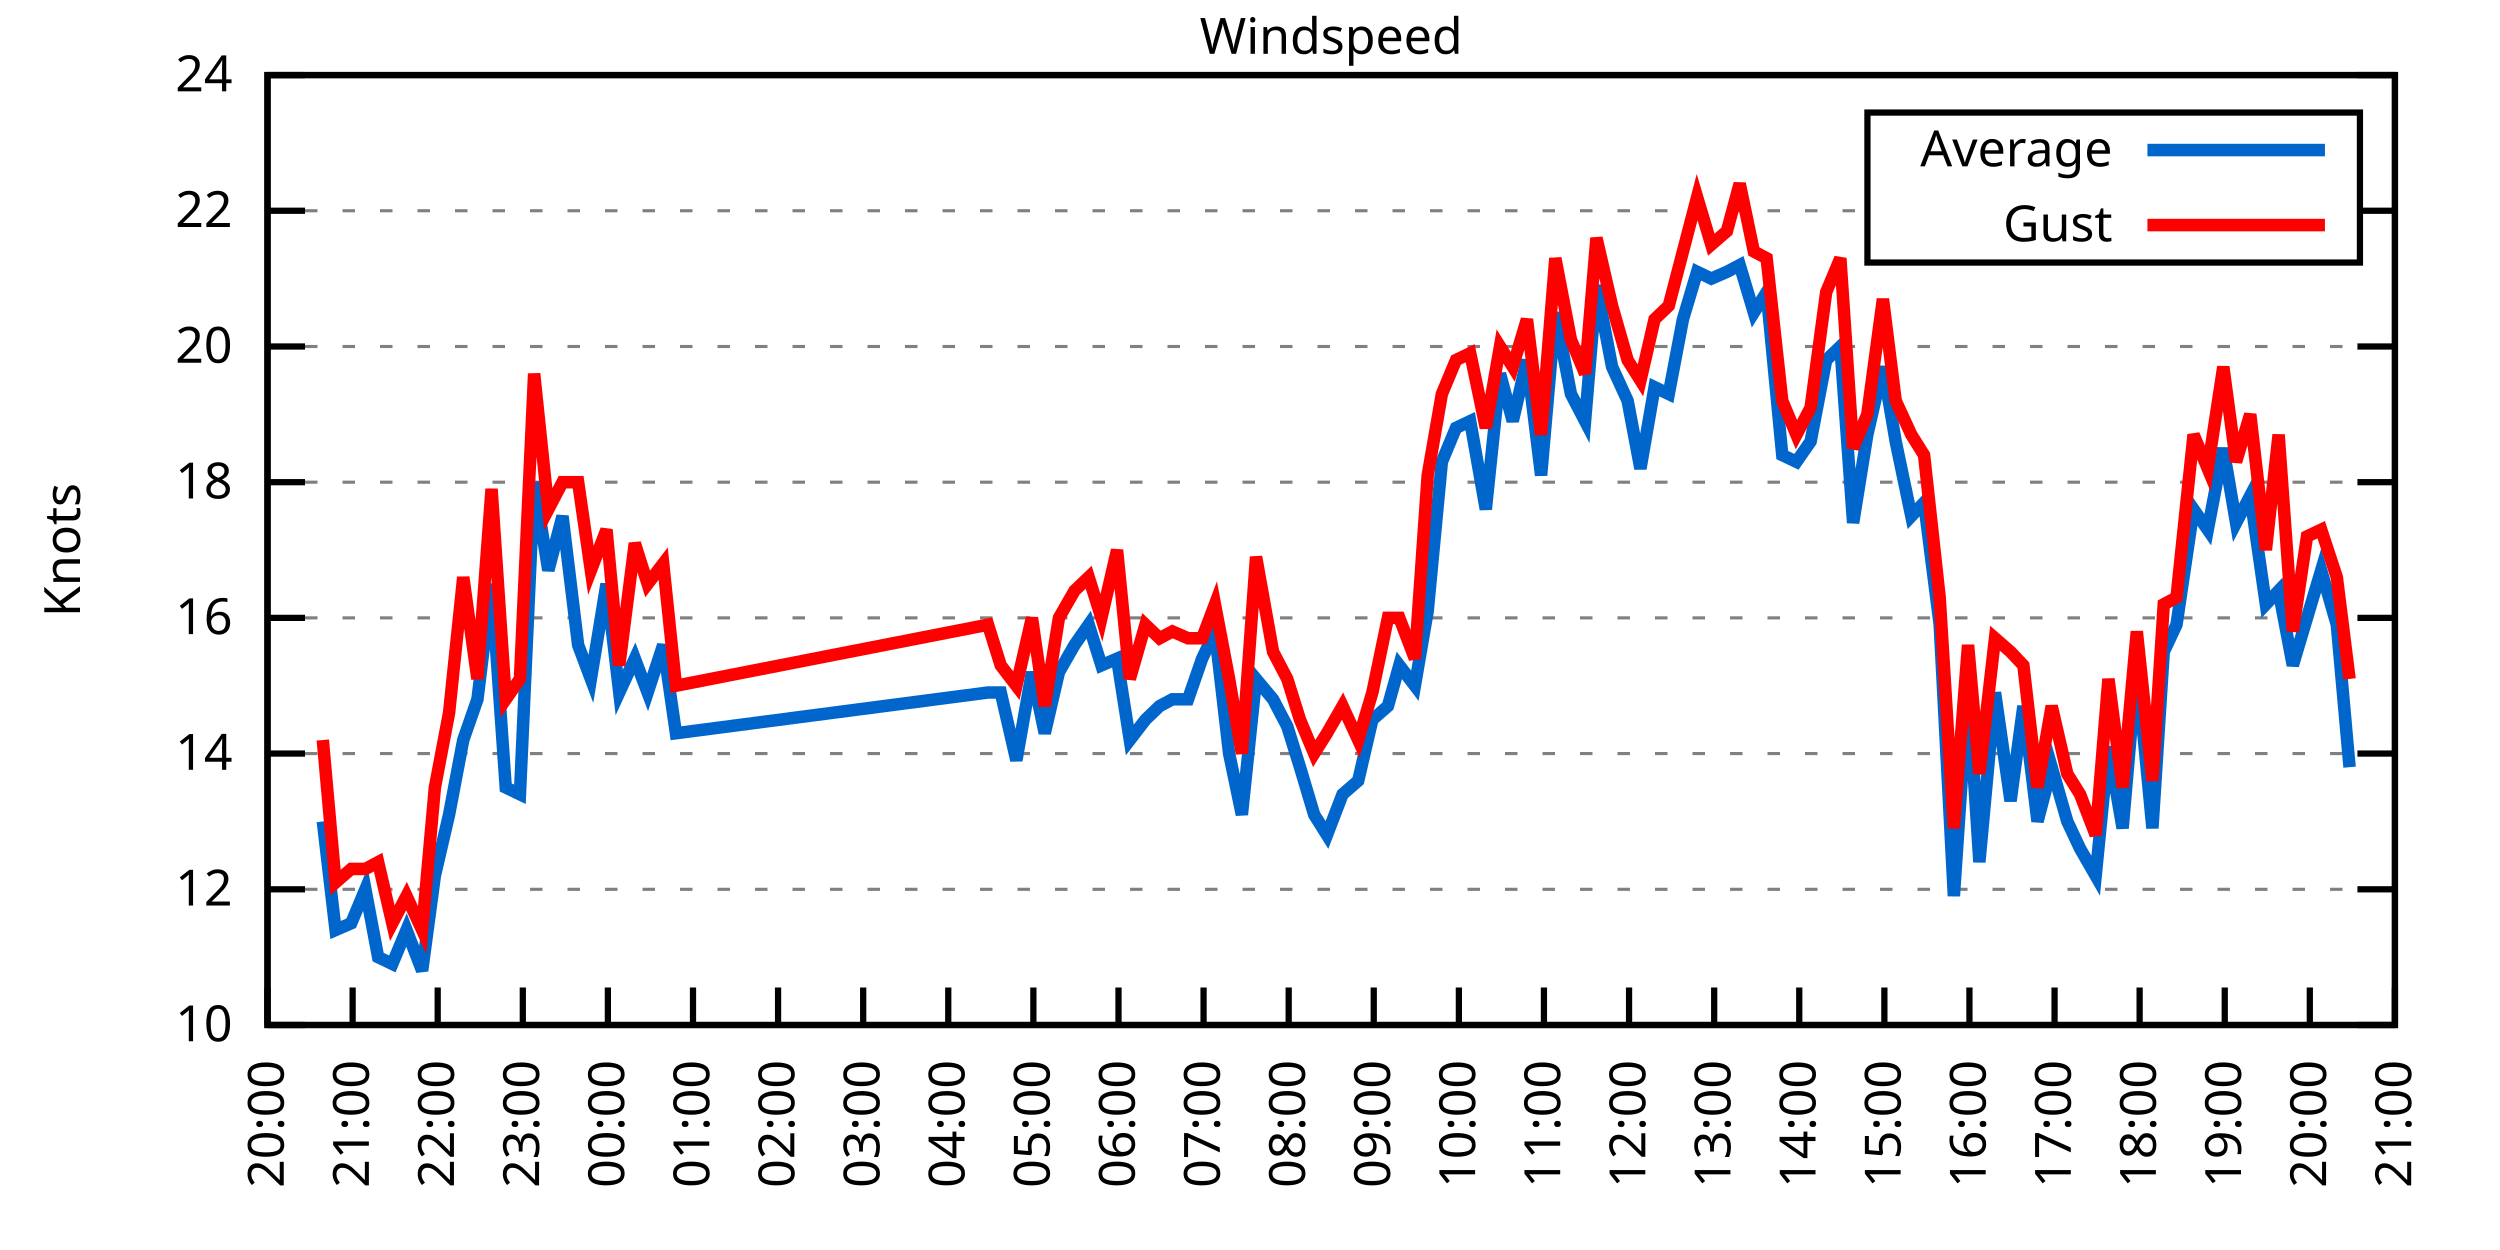
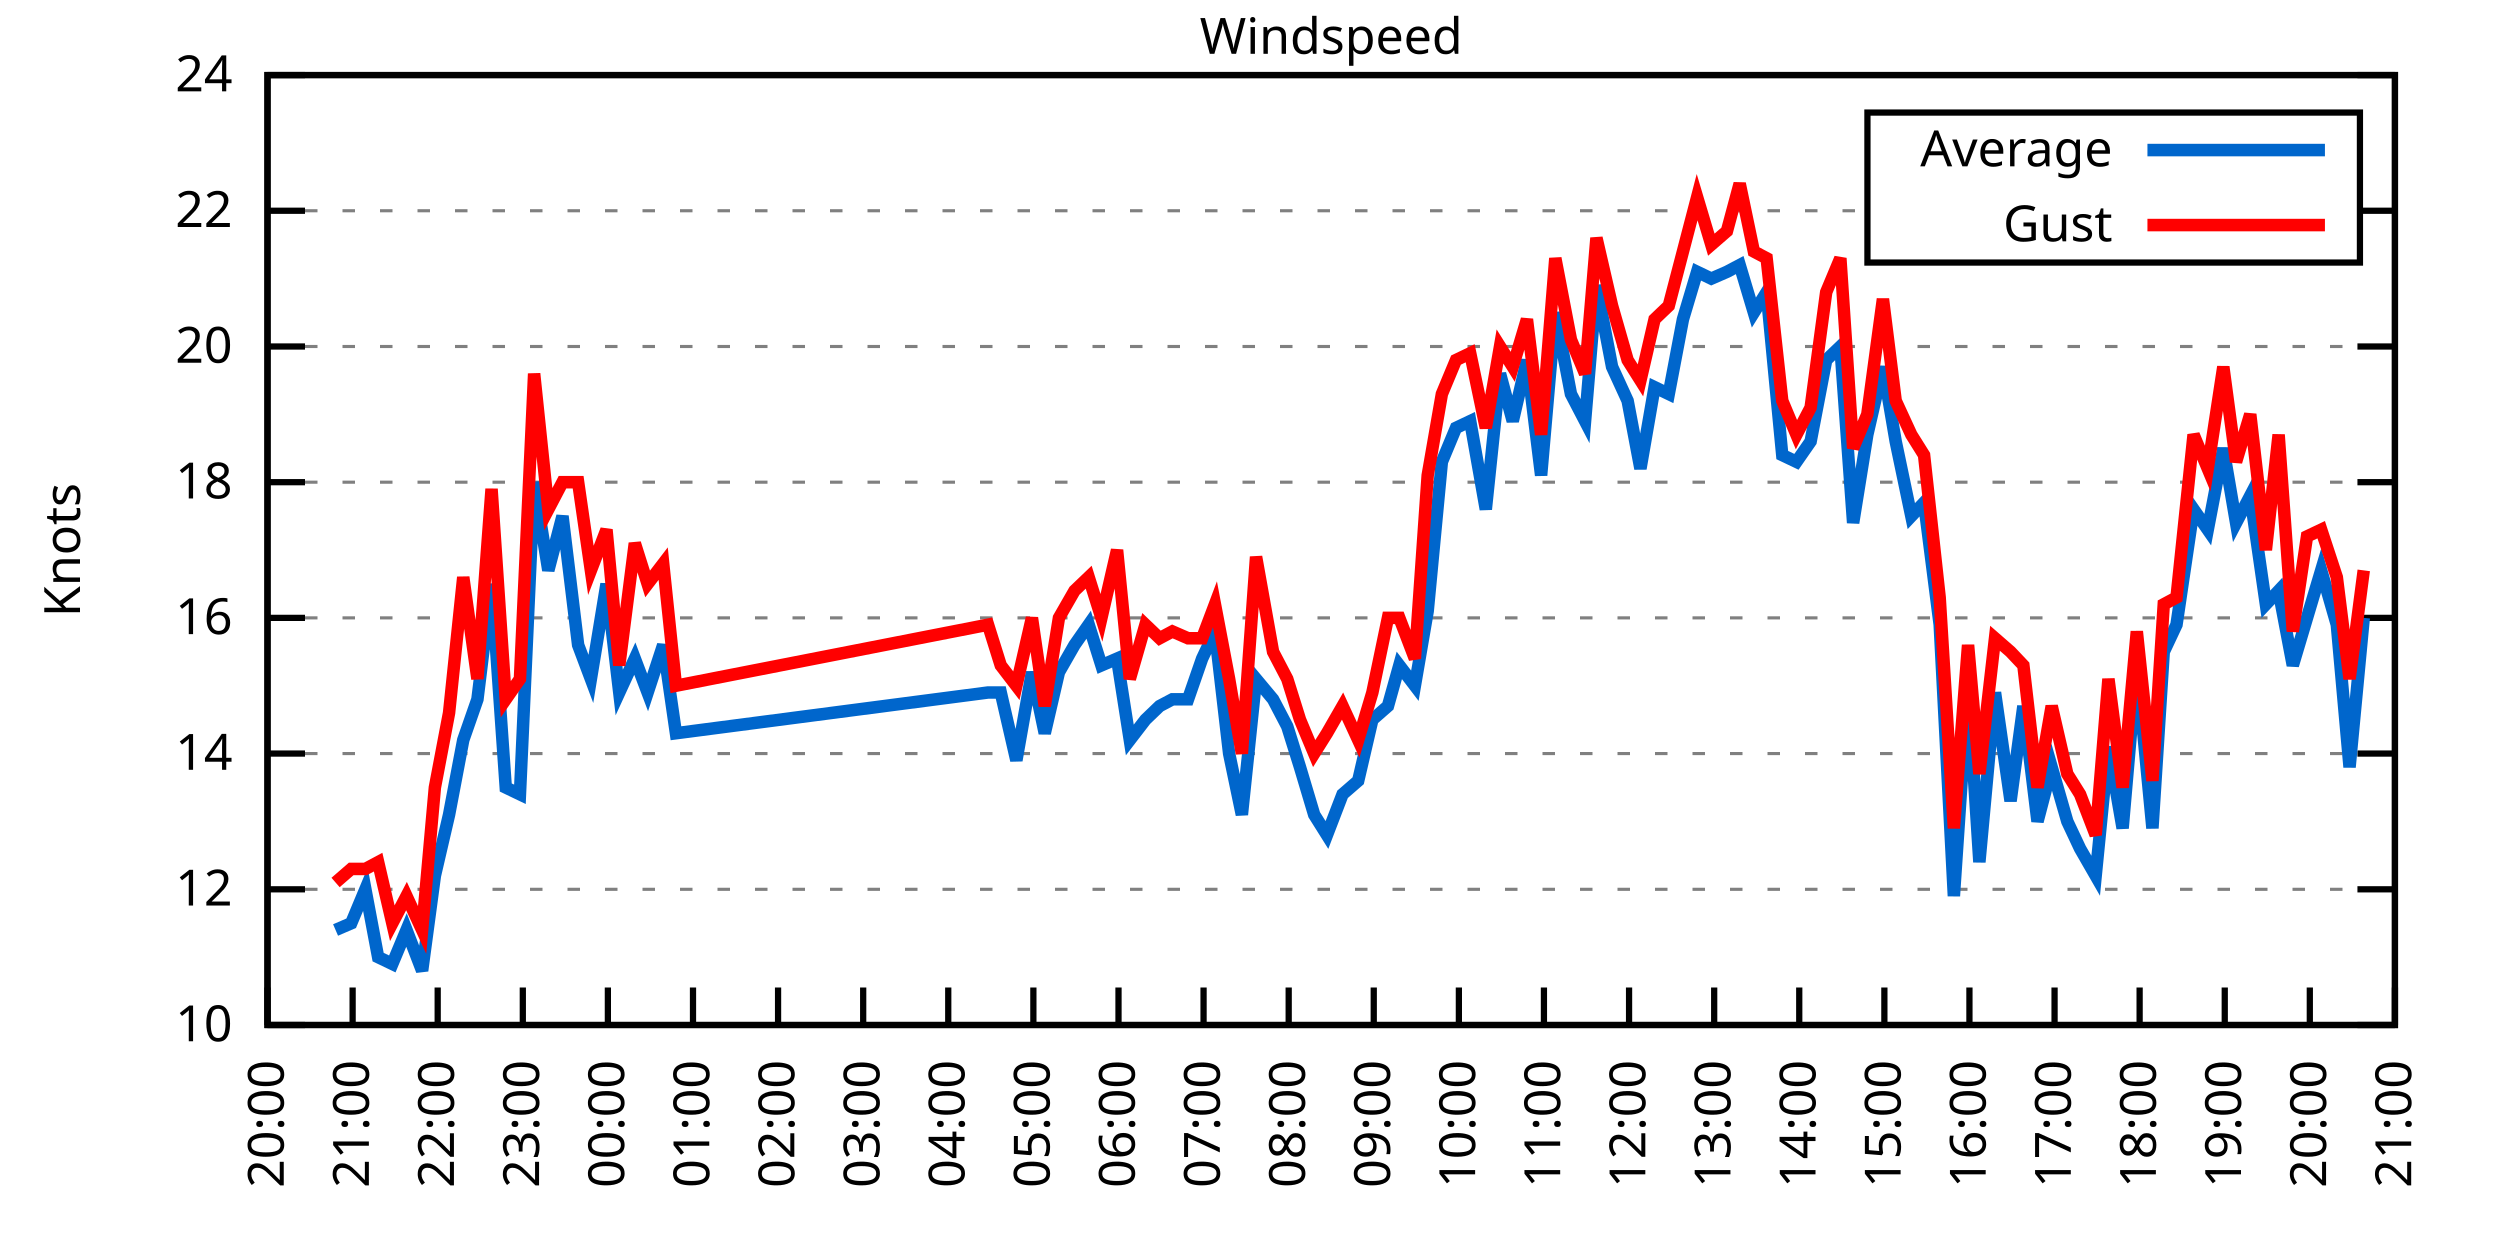
<svg xmlns="http://www.w3.org/2000/svg" xmlns:xlink="http://www.w3.org/1999/xlink" width="400" height="200" viewBox="0 0 400 200">
  <g id="gnuplot_canvas">
    <rect x="0" y="0" width="400" height="200" fill="none" />
    <defs>
      <circle id="gpDot" r="0.5" stroke-width="0.5" stroke="currentColor" />
      <path id="gpPt0" stroke-width="0.333" stroke="currentColor" d="M-1,0 h2 M0,-1 v2" />
      <path id="gpPt1" stroke-width="0.333" stroke="currentColor" d="M-1,-1 L1,1 M1,-1 L-1,1" />
      <path id="gpPt2" stroke-width="0.333" stroke="currentColor" d="M-1,0 L1,0 M0,-1 L0,1 M-1,-1 L1,1 M-1,1 L1,-1" />
      <rect id="gpPt3" stroke-width="0.333" stroke="currentColor" x="-1" y="-1" width="2" height="2" />
      <rect id="gpPt4" stroke-width="0.333" stroke="currentColor" fill="currentColor" x="-1" y="-1" width="2" height="2" />
      <circle id="gpPt5" stroke-width="0.333" stroke="currentColor" cx="0" cy="0" r="1" />
      <use xlink:href="#gpPt5" id="gpPt6" fill="currentColor" stroke="none" />
      <path id="gpPt7" stroke-width="0.333" stroke="currentColor" d="M0,-1.33 L-1.33,0.67 L1.33,0.67 z" />
      <use xlink:href="#gpPt7" id="gpPt8" fill="currentColor" stroke="none" />
      <use xlink:href="#gpPt7" id="gpPt9" stroke="currentColor" transform="rotate(180)" />
      <use xlink:href="#gpPt9" id="gpPt10" fill="currentColor" stroke="none" />
      <use xlink:href="#gpPt3" id="gpPt11" stroke="currentColor" transform="rotate(45)" />
      <use xlink:href="#gpPt11" id="gpPt12" fill="currentColor" stroke="none" />
      <path id="gpPt13" stroke-width="0.333" stroke="currentColor" d="M0,1.330 L1.265,0.411 L0.782,-1.067 L-0.782,-1.076 L-1.265,0.411 z" />
      <use xlink:href="#gpPt13" id="gpPt14" fill="currentColor" stroke="none" />
      <filter id="textbox" filterUnits="objectBoundingBox" x="0" y="0" height="1" width="1">
        <feFlood flood-color="white" flood-opacity="1" result="bgnd" />
        <feComposite in="SourceGraphic" in2="bgnd" operator="atop" />
      </filter>
      <filter id="greybox" filterUnits="objectBoundingBox" x="0" y="0" height="1" width="1">
        <feFlood flood-color="lightgrey" flood-opacity="1" result="grey" />
        <feComposite in="SourceGraphic" in2="grey" operator="atop" />
      </filter>
    </defs>
    <g fill="none" color="white" stroke="currentColor" stroke-width="1.00" stroke-linecap="butt" stroke-linejoin="miter">
</g>
    <g fill="none" color="black" stroke="currentColor" stroke-width="1.00" stroke-linecap="butt" stroke-linejoin="miter">
      <g stroke="none" shape-rendering="crispEdges">
        <polygon fill="rgb(255, 255, 255)" points="42.80,164.00 383.18,164.00 383.18,12.02 42.80,12.02 " />
      </g>
    </g>
    <g fill="none" color="black" stroke="currentColor" stroke-width="1.00" stroke-linecap="butt" stroke-linejoin="miter">
</g>
    <g fill="none" color="black" stroke="black" stroke-width="0.50" stroke-linecap="butt" stroke-linejoin="miter">
</g>
    <g fill="none" color="gray" stroke="currentColor" stroke-width="0.50" stroke-linecap="butt" stroke-linejoin="miter">
      <path stroke="gray" stroke-dasharray="2,4" class="gridline" d="M42.80,164.00 L383.19,164.00  " />
    </g>
    <g fill="none" color="gray" stroke="gray" stroke-width="1.00" stroke-linecap="butt" stroke-linejoin="miter">
</g>
    <g fill="none" color="black" stroke="currentColor" stroke-width="1.00" stroke-linecap="butt" stroke-linejoin="miter">
      <path stroke="black" d="M42.80,164.00 L48.80,164.00 M383.19,164.00 L377.19,164.00  " />
      <g transform="translate(37.20,166.60)" stroke="none" fill="black" font-family="Sans" font-size="8.00" text-anchor="end">
        <text>
          <tspan font-family="Sans"> 10</tspan>
        </text>
      </g>
    </g>
    <g fill="none" color="black" stroke="currentColor" stroke-width="1.00" stroke-linecap="butt" stroke-linejoin="miter">
</g>
    <g fill="none" color="black" stroke="black" stroke-width="0.50" stroke-linecap="butt" stroke-linejoin="miter">
</g>
    <g fill="none" color="gray" stroke="currentColor" stroke-width="0.50" stroke-linecap="butt" stroke-linejoin="miter">
      <path stroke="gray" stroke-dasharray="2,4" class="gridline" d="M42.80,142.29 L383.19,142.29  " />
    </g>
    <g fill="none" color="gray" stroke="gray" stroke-width="1.00" stroke-linecap="butt" stroke-linejoin="miter">
</g>
    <g fill="none" color="black" stroke="currentColor" stroke-width="1.00" stroke-linecap="butt" stroke-linejoin="miter">
      <path stroke="black" d="M42.80,142.29 L48.80,142.29 M383.19,142.29 L377.19,142.29  " />
      <g transform="translate(37.20,144.89)" stroke="none" fill="black" font-family="Sans" font-size="8.00" text-anchor="end">
        <text>
          <tspan font-family="Sans"> 12</tspan>
        </text>
      </g>
    </g>
    <g fill="none" color="black" stroke="currentColor" stroke-width="1.00" stroke-linecap="butt" stroke-linejoin="miter">
</g>
    <g fill="none" color="black" stroke="black" stroke-width="0.50" stroke-linecap="butt" stroke-linejoin="miter">
</g>
    <g fill="none" color="gray" stroke="currentColor" stroke-width="0.50" stroke-linecap="butt" stroke-linejoin="miter">
      <path stroke="gray" stroke-dasharray="2,4" class="gridline" d="M42.80,120.57 L383.19,120.57  " />
    </g>
    <g fill="none" color="gray" stroke="gray" stroke-width="1.00" stroke-linecap="butt" stroke-linejoin="miter">
</g>
    <g fill="none" color="black" stroke="currentColor" stroke-width="1.00" stroke-linecap="butt" stroke-linejoin="miter">
      <path stroke="black" d="M42.80,120.57 L48.80,120.57 M383.19,120.57 L377.19,120.57  " />
      <g transform="translate(37.20,123.17)" stroke="none" fill="black" font-family="Sans" font-size="8.00" text-anchor="end">
        <text>
          <tspan font-family="Sans"> 14</tspan>
        </text>
      </g>
    </g>
    <g fill="none" color="black" stroke="currentColor" stroke-width="1.00" stroke-linecap="butt" stroke-linejoin="miter">
</g>
    <g fill="none" color="black" stroke="black" stroke-width="0.50" stroke-linecap="butt" stroke-linejoin="miter">
</g>
    <g fill="none" color="gray" stroke="currentColor" stroke-width="0.50" stroke-linecap="butt" stroke-linejoin="miter">
      <path stroke="gray" stroke-dasharray="2,4" class="gridline" d="M42.80,98.86 L383.19,98.86  " />
    </g>
    <g fill="none" color="gray" stroke="gray" stroke-width="1.00" stroke-linecap="butt" stroke-linejoin="miter">
</g>
    <g fill="none" color="black" stroke="currentColor" stroke-width="1.00" stroke-linecap="butt" stroke-linejoin="miter">
      <path stroke="black" d="M42.80,98.86 L48.80,98.86 M383.19,98.86 L377.19,98.86  " />
      <g transform="translate(37.20,101.46)" stroke="none" fill="black" font-family="Sans" font-size="8.00" text-anchor="end">
        <text>
          <tspan font-family="Sans"> 16</tspan>
        </text>
      </g>
    </g>
    <g fill="none" color="black" stroke="currentColor" stroke-width="1.00" stroke-linecap="butt" stroke-linejoin="miter">
</g>
    <g fill="none" color="black" stroke="black" stroke-width="0.50" stroke-linecap="butt" stroke-linejoin="miter">
</g>
    <g fill="none" color="gray" stroke="currentColor" stroke-width="0.50" stroke-linecap="butt" stroke-linejoin="miter">
      <path stroke="gray" stroke-dasharray="2,4" class="gridline" d="M42.80,77.15 L383.19,77.15  " />
    </g>
    <g fill="none" color="gray" stroke="gray" stroke-width="1.00" stroke-linecap="butt" stroke-linejoin="miter">
</g>
    <g fill="none" color="black" stroke="currentColor" stroke-width="1.00" stroke-linecap="butt" stroke-linejoin="miter">
      <path stroke="black" d="M42.80,77.15 L48.80,77.15 M383.19,77.15 L377.19,77.15  " />
      <g transform="translate(37.20,79.75)" stroke="none" fill="black" font-family="Sans" font-size="8.00" text-anchor="end">
        <text>
          <tspan font-family="Sans"> 18</tspan>
        </text>
      </g>
    </g>
    <g fill="none" color="black" stroke="currentColor" stroke-width="1.00" stroke-linecap="butt" stroke-linejoin="miter">
</g>
    <g fill="none" color="black" stroke="black" stroke-width="0.50" stroke-linecap="butt" stroke-linejoin="miter">
</g>
    <g fill="none" color="gray" stroke="currentColor" stroke-width="0.50" stroke-linecap="butt" stroke-linejoin="miter">
      <path stroke="gray" stroke-dasharray="2,4" class="gridline" d="M42.80,55.44 L383.19,55.44  " />
    </g>
    <g fill="none" color="gray" stroke="gray" stroke-width="1.00" stroke-linecap="butt" stroke-linejoin="miter">
</g>
    <g fill="none" color="black" stroke="currentColor" stroke-width="1.00" stroke-linecap="butt" stroke-linejoin="miter">
      <path stroke="black" d="M42.80,55.44 L48.80,55.44 M383.19,55.44 L377.19,55.44  " />
      <g transform="translate(37.20,58.04)" stroke="none" fill="black" font-family="Sans" font-size="8.00" text-anchor="end">
        <text>
          <tspan font-family="Sans"> 20</tspan>
        </text>
      </g>
    </g>
    <g fill="none" color="black" stroke="currentColor" stroke-width="1.00" stroke-linecap="butt" stroke-linejoin="miter">
</g>
    <g fill="none" color="black" stroke="black" stroke-width="0.50" stroke-linecap="butt" stroke-linejoin="miter">
</g>
    <g fill="none" color="gray" stroke="currentColor" stroke-width="0.50" stroke-linecap="butt" stroke-linejoin="miter">
      <path stroke="gray" stroke-dasharray="2,4" class="gridline" d="M42.80,33.72 L298.79,33.72 M377.59,33.72 L383.19,33.72  " />
    </g>
    <g fill="none" color="gray" stroke="gray" stroke-width="1.00" stroke-linecap="butt" stroke-linejoin="miter">
</g>
    <g fill="none" color="black" stroke="currentColor" stroke-width="1.00" stroke-linecap="butt" stroke-linejoin="miter">
      <path stroke="black" d="M42.80,33.72 L48.80,33.72 M383.19,33.72 L377.19,33.72  " />
      <g transform="translate(37.20,36.32)" stroke="none" fill="black" font-family="Sans" font-size="8.00" text-anchor="end">
        <text>
          <tspan font-family="Sans"> 22</tspan>
        </text>
      </g>
    </g>
    <g fill="none" color="black" stroke="currentColor" stroke-width="1.00" stroke-linecap="butt" stroke-linejoin="miter">
</g>
    <g fill="none" color="black" stroke="black" stroke-width="0.50" stroke-linecap="butt" stroke-linejoin="miter">
</g>
    <g fill="none" color="gray" stroke="currentColor" stroke-width="0.50" stroke-linecap="butt" stroke-linejoin="miter">
      <path stroke="gray" stroke-dasharray="2,4" class="gridline" d="M42.80,12.01 L383.19,12.01  " />
    </g>
    <g fill="none" color="gray" stroke="gray" stroke-width="1.00" stroke-linecap="butt" stroke-linejoin="miter">
</g>
    <g fill="none" color="black" stroke="currentColor" stroke-width="1.00" stroke-linecap="butt" stroke-linejoin="miter">
      <path stroke="black" d="M42.80,12.01 L48.80,12.01 M383.19,12.01 L377.19,12.01  " />
      <g transform="translate(37.20,14.61)" stroke="none" fill="black" font-family="Sans" font-size="8.00" text-anchor="end">
        <text>
          <tspan font-family="Sans"> 24</tspan>
        </text>
      </g>
    </g>
    <g fill="none" color="black" stroke="currentColor" stroke-width="1.00" stroke-linecap="butt" stroke-linejoin="miter">
      <path stroke="black" d="M42.80,164.00 L42.80,158.00  " />
      <g transform="translate(45.40,169.60) rotate(270.00)" stroke="none" fill="black" font-family="Sans" font-size="8.00" text-anchor="end">
        <text>
          <tspan font-family="Sans">20:00</tspan>
        </text>
      </g>
    </g>
    <g fill="none" color="black" stroke="currentColor" stroke-width="1.00" stroke-linecap="butt" stroke-linejoin="miter">
      <path stroke="black" d="M56.42,164.00 L56.42,158.00  " />
      <g transform="translate(59.02,169.60) rotate(270.00)" stroke="none" fill="black" font-family="Sans" font-size="8.00" text-anchor="end">
        <text>
          <tspan font-family="Sans">21:00</tspan>
        </text>
      </g>
    </g>
    <g fill="none" color="black" stroke="currentColor" stroke-width="1.00" stroke-linecap="butt" stroke-linejoin="miter">
      <path stroke="black" d="M70.03,164.00 L70.03,158.00  " />
      <g transform="translate(72.63,169.60) rotate(270.00)" stroke="none" fill="black" font-family="Sans" font-size="8.00" text-anchor="end">
        <text>
          <tspan font-family="Sans">22:00</tspan>
        </text>
      </g>
    </g>
    <g fill="none" color="black" stroke="currentColor" stroke-width="1.00" stroke-linecap="butt" stroke-linejoin="miter">
      <path stroke="black" d="M83.65,164.00 L83.65,158.00  " />
      <g transform="translate(86.25,169.60) rotate(270.00)" stroke="none" fill="black" font-family="Sans" font-size="8.00" text-anchor="end">
        <text>
          <tspan font-family="Sans">23:00</tspan>
        </text>
      </g>
    </g>
    <g fill="none" color="black" stroke="currentColor" stroke-width="1.00" stroke-linecap="butt" stroke-linejoin="miter">
      <path stroke="black" d="M97.26,164.00 L97.26,158.00  " />
      <g transform="translate(99.86,169.60) rotate(270.00)" stroke="none" fill="black" font-family="Sans" font-size="8.00" text-anchor="end">
        <text>
          <tspan font-family="Sans">00:00</tspan>
        </text>
      </g>
    </g>
    <g fill="none" color="black" stroke="currentColor" stroke-width="1.00" stroke-linecap="butt" stroke-linejoin="miter">
      <path stroke="black" d="M110.88,164.00 L110.88,158.00  " />
      <g transform="translate(113.48,169.60) rotate(270.00)" stroke="none" fill="black" font-family="Sans" font-size="8.00" text-anchor="end">
        <text>
          <tspan font-family="Sans">01:00</tspan>
        </text>
      </g>
    </g>
    <g fill="none" color="black" stroke="currentColor" stroke-width="1.00" stroke-linecap="butt" stroke-linejoin="miter">
      <path stroke="black" d="M124.49,164.00 L124.49,158.00  " />
      <g transform="translate(127.09,169.60) rotate(270.00)" stroke="none" fill="black" font-family="Sans" font-size="8.00" text-anchor="end">
        <text>
          <tspan font-family="Sans">02:00</tspan>
        </text>
      </g>
    </g>
    <g fill="none" color="black" stroke="currentColor" stroke-width="1.00" stroke-linecap="butt" stroke-linejoin="miter">
      <path stroke="black" d="M138.11,164.00 L138.11,158.00  " />
      <g transform="translate(140.71,169.60) rotate(270.00)" stroke="none" fill="black" font-family="Sans" font-size="8.00" text-anchor="end">
        <text>
          <tspan font-family="Sans">03:00</tspan>
        </text>
      </g>
    </g>
    <g fill="none" color="black" stroke="currentColor" stroke-width="1.00" stroke-linecap="butt" stroke-linejoin="miter">
      <path stroke="black" d="M151.72,164.00 L151.72,158.00  " />
      <g transform="translate(154.32,169.60) rotate(270.00)" stroke="none" fill="black" font-family="Sans" font-size="8.00" text-anchor="end">
        <text>
          <tspan font-family="Sans">04:00</tspan>
        </text>
      </g>
    </g>
    <g fill="none" color="black" stroke="currentColor" stroke-width="1.00" stroke-linecap="butt" stroke-linejoin="miter">
      <path stroke="black" d="M165.34,164.00 L165.34,158.00  " />
      <g transform="translate(167.94,169.60) rotate(270.00)" stroke="none" fill="black" font-family="Sans" font-size="8.00" text-anchor="end">
        <text>
          <tspan font-family="Sans">05:00</tspan>
        </text>
      </g>
    </g>
    <g fill="none" color="black" stroke="currentColor" stroke-width="1.00" stroke-linecap="butt" stroke-linejoin="miter">
      <path stroke="black" d="M178.96,164.00 L178.96,158.00  " />
      <g transform="translate(181.56,169.60) rotate(270.00)" stroke="none" fill="black" font-family="Sans" font-size="8.00" text-anchor="end">
        <text>
          <tspan font-family="Sans">06:00</tspan>
        </text>
      </g>
    </g>
    <g fill="none" color="black" stroke="currentColor" stroke-width="1.00" stroke-linecap="butt" stroke-linejoin="miter">
      <path stroke="black" d="M192.57,164.00 L192.57,158.00  " />
      <g transform="translate(195.17,169.60) rotate(270.00)" stroke="none" fill="black" font-family="Sans" font-size="8.00" text-anchor="end">
        <text>
          <tspan font-family="Sans">07:00</tspan>
        </text>
      </g>
    </g>
    <g fill="none" color="black" stroke="currentColor" stroke-width="1.00" stroke-linecap="butt" stroke-linejoin="miter">
      <path stroke="black" d="M206.19,164.00 L206.19,158.00  " />
      <g transform="translate(208.79,169.60) rotate(270.00)" stroke="none" fill="black" font-family="Sans" font-size="8.00" text-anchor="end">
        <text>
          <tspan font-family="Sans">08:00</tspan>
        </text>
      </g>
    </g>
    <g fill="none" color="black" stroke="currentColor" stroke-width="1.00" stroke-linecap="butt" stroke-linejoin="miter">
      <path stroke="black" d="M219.80,164.00 L219.80,158.00  " />
      <g transform="translate(222.40,169.60) rotate(270.00)" stroke="none" fill="black" font-family="Sans" font-size="8.00" text-anchor="end">
        <text>
          <tspan font-family="Sans">09:00</tspan>
        </text>
      </g>
    </g>
    <g fill="none" color="black" stroke="currentColor" stroke-width="1.00" stroke-linecap="butt" stroke-linejoin="miter">
      <path stroke="black" d="M233.42,164.00 L233.42,158.00  " />
      <g transform="translate(236.02,169.60) rotate(270.00)" stroke="none" fill="black" font-family="Sans" font-size="8.00" text-anchor="end">
        <text>
          <tspan font-family="Sans">10:00</tspan>
        </text>
      </g>
    </g>
    <g fill="none" color="black" stroke="currentColor" stroke-width="1.00" stroke-linecap="butt" stroke-linejoin="miter">
      <path stroke="black" d="M247.03,164.00 L247.03,158.00  " />
      <g transform="translate(249.63,169.60) rotate(270.00)" stroke="none" fill="black" font-family="Sans" font-size="8.00" text-anchor="end">
        <text>
          <tspan font-family="Sans">11:00</tspan>
        </text>
      </g>
    </g>
    <g fill="none" color="black" stroke="currentColor" stroke-width="1.00" stroke-linecap="butt" stroke-linejoin="miter">
      <path stroke="black" d="M260.65,164.00 L260.65,158.00  " />
      <g transform="translate(263.25,169.60) rotate(270.00)" stroke="none" fill="black" font-family="Sans" font-size="8.00" text-anchor="end">
        <text>
          <tspan font-family="Sans">12:00</tspan>
        </text>
      </g>
    </g>
    <g fill="none" color="black" stroke="currentColor" stroke-width="1.00" stroke-linecap="butt" stroke-linejoin="miter">
      <path stroke="black" d="M274.27,164.00 L274.27,158.00  " />
      <g transform="translate(276.87,169.60) rotate(270.00)" stroke="none" fill="black" font-family="Sans" font-size="8.00" text-anchor="end">
        <text>
          <tspan font-family="Sans">13:00</tspan>
        </text>
      </g>
    </g>
    <g fill="none" color="black" stroke="currentColor" stroke-width="1.00" stroke-linecap="butt" stroke-linejoin="miter">
      <path stroke="black" d="M287.88,164.00 L287.88,158.00  " />
      <g transform="translate(290.48,169.60) rotate(270.00)" stroke="none" fill="black" font-family="Sans" font-size="8.00" text-anchor="end">
        <text>
          <tspan font-family="Sans">14:00</tspan>
        </text>
      </g>
    </g>
    <g fill="none" color="black" stroke="currentColor" stroke-width="1.00" stroke-linecap="butt" stroke-linejoin="miter">
      <path stroke="black" d="M301.50,164.00 L301.50,158.00  " />
      <g transform="translate(304.10,169.60) rotate(270.00)" stroke="none" fill="black" font-family="Sans" font-size="8.00" text-anchor="end">
        <text>
          <tspan font-family="Sans">15:00</tspan>
        </text>
      </g>
    </g>
    <g fill="none" color="black" stroke="currentColor" stroke-width="1.00" stroke-linecap="butt" stroke-linejoin="miter">
      <path stroke="black" d="M315.11,164.00 L315.11,158.00  " />
      <g transform="translate(317.71,169.60) rotate(270.00)" stroke="none" fill="black" font-family="Sans" font-size="8.00" text-anchor="end">
        <text>
          <tspan font-family="Sans">16:00</tspan>
        </text>
      </g>
    </g>
    <g fill="none" color="black" stroke="currentColor" stroke-width="1.00" stroke-linecap="butt" stroke-linejoin="miter">
      <path stroke="black" d="M328.73,164.00 L328.73,158.00  " />
      <g transform="translate(331.33,169.60) rotate(270.00)" stroke="none" fill="black" font-family="Sans" font-size="8.00" text-anchor="end">
        <text>
          <tspan font-family="Sans">17:00</tspan>
        </text>
      </g>
    </g>
    <g fill="none" color="black" stroke="currentColor" stroke-width="1.00" stroke-linecap="butt" stroke-linejoin="miter">
      <path stroke="black" d="M342.34,164.00 L342.34,158.00  " />
      <g transform="translate(344.94,169.60) rotate(270.00)" stroke="none" fill="black" font-family="Sans" font-size="8.00" text-anchor="end">
        <text>
          <tspan font-family="Sans">18:00</tspan>
        </text>
      </g>
    </g>
    <g fill="none" color="black" stroke="currentColor" stroke-width="1.00" stroke-linecap="butt" stroke-linejoin="miter">
      <path stroke="black" d="M355.96,164.00 L355.96,158.00  " />
      <g transform="translate(358.56,169.60) rotate(270.00)" stroke="none" fill="black" font-family="Sans" font-size="8.00" text-anchor="end">
        <text>
          <tspan font-family="Sans">19:00</tspan>
        </text>
      </g>
    </g>
    <g fill="none" color="black" stroke="currentColor" stroke-width="1.00" stroke-linecap="butt" stroke-linejoin="miter">
      <path stroke="black" d="M369.57,164.00 L369.57,158.00  " />
      <g transform="translate(372.17,169.60) rotate(270.00)" stroke="none" fill="black" font-family="Sans" font-size="8.00" text-anchor="end">
        <text>
          <tspan font-family="Sans">20:00</tspan>
        </text>
      </g>
    </g>
    <g fill="none" color="black" stroke="currentColor" stroke-width="1.00" stroke-linecap="butt" stroke-linejoin="miter">
      <path stroke="black" d="M383.19,164.00 L383.19,158.00  " />
      <g transform="translate(385.79,169.60) rotate(270.00)" stroke="none" fill="black" font-family="Sans" font-size="8.00" text-anchor="end">
        <text>
          <tspan font-family="Sans">21:00</tspan>
        </text>
      </g>
    </g>
    <g fill="none" color="black" stroke="currentColor" stroke-width="1.00" stroke-linecap="butt" stroke-linejoin="miter">
</g>
    <g fill="none" color="black" stroke="currentColor" stroke-width="1.00" stroke-linecap="butt" stroke-linejoin="miter">
      <path stroke="black" d="M42.80,12.01 L42.80,164.00 L383.19,164.00 L383.19,12.01 L42.80,12.01 Z  " />
    </g>
    <g fill="none" color="black" stroke="currentColor" stroke-width="1.00" stroke-linecap="butt" stroke-linejoin="miter">
</g>
    <g fill="none" color="black" stroke="currentColor" stroke-width="1.00" stroke-linecap="butt" stroke-linejoin="miter">
      <path stroke="black" d="M298.79,42.01 L298.79,18.01 L377.59,18.01 L377.59,42.01 L298.79,42.01 Z  " />
    </g>
    <g id="Windspeed_plot_1">
      <g fill="none" color="white" stroke="black" stroke-width="2.00" stroke-linecap="butt" stroke-linejoin="miter">
</g>
      <g fill="none" color="black" stroke="currentColor" stroke-width="2.00" stroke-linecap="butt" stroke-linejoin="miter">
        <g transform="translate(337.99,26.61)" stroke="none" fill="black" font-family="Sans" font-size="8.00" text-anchor="end">
          <text>
            <tspan font-family="Sans">Average</tspan>
          </text>
        </g>
      </g>
      <g fill="none" color="black" stroke="currentColor" stroke-width="2.00" stroke-linecap="butt" stroke-linejoin="miter">
-         <path stroke="rgb(  0, 102, 204)" d="M343.59,24.01 L371.99,24.01 M51.65,131.43 L53.69,148.80 L56.19,147.72 L58.46,142.29 L60.50,153.14 L62.77,154.23   L65.04,148.80 L67.54,155.31 L69.58,140.12 L71.85,130.35 L74.12,118.40 L76.39,111.89 L78.65,93.43 L80.92,126.00   L83.19,127.09 L85.46,77.15 L87.73,91.26 L90.00,82.58 L92.50,103.20 L94.54,108.63 L97.04,93.43 L99.08,110.80   L101.57,105.38 L103.62,110.80 L106.11,103.20 L108.15,117.32 L158.08,110.80 L160.12,110.80 L162.62,121.66 L165.11,107.55   L167.16,117.32 L169.43,107.55 L171.92,103.20 L174.19,99.95 L176.23,106.46 L178.73,105.38 L180.77,118.40 L183.27,115.15   L185.54,112.97 L187.58,111.89 L190.08,111.89 L192.34,105.38 L194.39,101.03 L196.66,120.57 L198.70,130.35 L200.97,108.63   L203.69,111.89 L205.96,116.23 L208.00,122.75 L210.27,130.35 L212.31,133.60 L214.81,127.09 L217.31,124.92 L219.58,115.15   L222.07,112.97 L223.89,106.46 L226.38,109.72 L228.43,97.78 L230.70,73.89 L232.96,68.46 L235.23,67.38 L237.73,81.49   L240.00,59.78 L242.04,67.38 L244.31,57.61 L246.58,76.06 L248.85,50.01 L251.35,63.04 L253.61,67.38 L255.43,45.66   L257.93,58.69 L260.42,64.12 L262.47,74.98 L264.73,61.95 L267.00,63.04 L269.27,51.09 L271.54,43.49 L273.81,44.58   L276.31,43.49 L278.35,42.41 L280.62,50.01 L282.66,46.75 L285.16,72.81 L287.43,73.89 L289.70,70.63 L292.19,57.61   L294.46,55.44 L296.50,83.66 L298.77,69.55 L301.27,58.69 L303.31,70.63 L305.81,82.58 L307.85,80.41 L310.35,99.95   L312.62,143.37 L314.89,109.72 L316.70,137.94 L319.20,110.80 L321.69,128.17 L323.74,112.97 L326.00,131.43 L328.27,122.75   L330.77,131.43 L332.81,135.77 L335.31,140.12 L337.35,119.49 L339.62,132.52 L341.89,106.46 L344.39,132.52 L346.20,104.29   L348.24,99.95 L350.97,81.49 L353.24,84.75 L355.73,71.72 L357.77,83.66 L360.04,79.32 L362.54,96.69 L364.58,94.52   L366.85,106.46 L369.12,98.86 L371.39,91.26 L373.89,99.95 L375.93,122.75  " />
+         <path stroke="rgb(  0, 102, 204)" d="M343.59,24.01 L371.99,24.01 M53.69,148.80 L56.19,147.72 L58.46,142.29 L60.50,153.14 L62.77,154.23 L65.04,148.80   L67.54,155.31 L69.58,140.12 L71.85,130.35 L74.12,118.40 L76.39,111.89 L78.65,93.43 L80.92,126.00 L83.19,127.09   L85.46,77.15 L87.73,91.26 L90.00,82.58 L92.50,103.20 L94.54,108.63 L97.04,93.43 L99.08,110.80 L101.57,105.38   L103.62,110.80 L106.11,103.20 L108.15,117.32 L158.08,110.80 L160.12,110.80 L162.62,121.66 L165.11,107.55 L167.16,117.32   L169.43,107.55 L171.92,103.20 L174.19,99.95 L176.23,106.46 L178.73,105.38 L180.77,118.40 L183.27,115.15 L185.54,112.97   L187.58,111.89 L190.08,111.89 L192.34,105.38 L194.39,101.03 L196.66,120.57 L198.70,130.35 L200.97,108.63 L203.69,111.89   L205.96,116.23 L208.00,122.75 L210.27,130.35 L212.31,133.60 L214.81,127.09 L217.31,124.92 L219.58,115.15 L222.07,112.97   L223.89,106.46 L226.38,109.72 L228.43,97.78 L230.70,73.89 L232.96,68.46 L235.23,67.38 L237.73,81.49 L240.00,59.78   L242.04,67.38 L244.31,57.61 L246.58,76.06 L248.85,50.01 L251.35,63.04 L253.61,67.38 L255.43,45.66 L257.93,58.69   L260.42,64.12 L262.47,74.98 L264.73,61.95 L267.00,63.04 L269.27,51.09 L271.54,43.49 L273.81,44.58 L276.31,43.49   L278.35,42.41 L280.62,50.01 L282.66,46.75 L285.16,72.81 L287.43,73.89 L289.70,70.63 L292.19,57.61 L294.46,55.44   L296.50,83.66 L298.77,69.55 L301.27,58.69 L303.31,70.63 L305.81,82.58 L307.85,80.41 L310.35,99.95 L312.62,143.37   L314.89,109.72 L316.70,137.94 L319.20,110.80 L321.69,128.17 L323.74,112.97 L326.00,131.43 L328.27,122.75 L330.77,131.43   L332.81,135.77 L335.31,140.12 L337.35,119.49 L339.62,132.52 L341.89,106.46 L344.39,132.52 L346.20,104.29 L348.24,99.95   L350.97,81.49 L353.24,84.75 L355.73,71.72 L357.77,83.66 L360.04,79.32 L362.54,96.69 L364.58,94.52 L366.85,106.46   L369.12,98.86 L371.39,91.26 L373.89,99.95 L375.93,122.75 L378.20,98.86  " />
      </g>
    </g>
    <g id="Windspeed_plot_2">
      <g fill="none" color="black" stroke="currentColor" stroke-width="2.00" stroke-linecap="butt" stroke-linejoin="miter">
        <g transform="translate(337.99,38.61)" stroke="none" fill="black" font-family="Sans" font-size="8.00" text-anchor="end">
          <text>
            <tspan font-family="Sans">Gust</tspan>
          </text>
        </g>
      </g>
      <g fill="none" color="black" stroke="currentColor" stroke-width="2.00" stroke-linecap="butt" stroke-linejoin="miter">
-         <path stroke="rgb(255,   0,   0)" d="M343.59,36.01 L371.99,36.01 M51.65,118.40 L53.69,141.20 L56.19,139.03 L58.46,139.03 L60.50,137.94 L62.77,147.72   L65.04,143.37 L67.54,148.80 L69.58,126.00 L71.85,114.06 L74.12,92.35 L76.39,108.63 L78.65,78.23 L80.92,111.89   L83.19,108.63 L85.46,59.78 L87.73,81.49 L90.00,77.15 L92.50,77.15 L94.54,91.26 L97.04,84.75 L99.08,106.46   L101.57,86.92 L103.62,93.43 L106.11,90.18 L108.15,109.72 L158.08,99.95 L160.12,106.46 L162.62,109.72 L165.11,98.86   L167.16,112.97 L169.43,98.86 L171.92,94.52 L174.19,92.35 L176.23,98.86 L178.73,88.00 L180.77,108.63 L183.27,99.95   L185.54,102.12 L187.58,101.03 L190.08,102.12 L192.34,102.12 L194.39,96.69 L196.66,108.63 L198.70,120.57 L200.97,89.09   L203.69,104.29 L205.96,108.63 L208.00,115.15 L210.27,120.57 L212.31,117.32 L214.81,112.97 L217.31,118.40 L219.58,110.80   L222.07,98.86 L223.89,98.86 L226.38,105.38 L228.43,76.06 L230.70,63.04 L232.96,57.61 L235.23,56.52 L237.73,68.46   L240.00,55.44 L242.04,58.69 L244.31,51.09 L246.58,69.55 L248.85,41.32 L251.35,54.35 L253.61,59.78 L255.43,38.07   L257.93,48.92 L260.42,57.61 L262.47,60.86 L264.73,51.09 L267.00,48.92 L269.27,40.24 L271.54,31.55 L273.81,39.15   L276.31,36.98 L278.35,29.38 L280.62,40.24 L282.66,41.32 L285.16,64.12 L287.43,69.55 L289.70,65.21 L292.19,46.75   L294.46,41.32 L296.50,71.72 L298.77,66.29 L301.27,47.84 L303.31,64.12 L305.81,69.55 L307.85,72.81 L310.35,95.60   L312.62,132.52 L314.89,103.20 L316.70,123.83 L319.20,102.12 L321.69,104.29 L323.74,106.46 L326.00,126.00 L328.27,112.97   L330.77,123.83 L332.81,127.09 L335.31,133.60 L337.35,108.63 L339.62,126.00 L341.89,101.03 L344.39,124.92 L346.20,96.69   L348.24,95.60 L350.97,69.55 L353.24,74.98 L355.73,58.69 L357.77,73.89 L360.04,66.29 L362.54,88.00 L364.58,69.55   L366.85,101.03 L369.12,85.83 L371.39,84.75 L373.89,92.35 L375.93,108.63  " />
+         <path stroke="rgb(255,   0,   0)" d="M343.59,36.01 L371.99,36.01 M53.69,141.20 L56.19,139.03 L58.46,139.03 L60.50,137.94 L62.77,147.72 L65.04,143.37   L67.54,148.80 L69.58,126.00 L71.85,114.06 L74.12,92.35 L76.39,108.63 L78.65,78.23 L80.92,111.89 L83.19,108.63   L85.46,59.78 L87.73,81.49 L90.00,77.15 L92.50,77.15 L94.54,91.26 L97.04,84.75 L99.08,106.46 L101.57,86.92   L103.62,93.43 L106.11,90.18 L108.15,109.72 L158.08,99.95 L160.12,106.46 L162.62,109.72 L165.11,98.86 L167.16,112.97   L169.43,98.86 L171.92,94.52 L174.19,92.35 L176.23,98.86 L178.73,88.00 L180.77,108.63 L183.27,99.95 L185.54,102.12   L187.58,101.03 L190.08,102.12 L192.34,102.12 L194.39,96.69 L196.66,108.63 L198.70,120.57 L200.97,89.09 L203.69,104.29   L205.96,108.63 L208.00,115.15 L210.27,120.57 L212.31,117.32 L214.81,112.97 L217.31,118.40 L219.58,110.80 L222.07,98.86   L223.89,98.86 L226.38,105.38 L228.43,76.06 L230.70,63.04 L232.96,57.61 L235.23,56.52 L237.73,68.46 L240.00,55.44   L242.04,58.69 L244.31,51.09 L246.58,69.55 L248.85,41.32 L251.35,54.35 L253.61,59.78 L255.43,38.07 L257.93,48.92   L260.42,57.61 L262.47,60.86 L264.73,51.09 L267.00,48.92 L269.27,40.24 L271.54,31.55 L273.81,39.15 L276.31,36.98   L278.35,29.38 L280.62,40.24 L282.66,41.32 L285.16,64.12 L287.43,69.55 L289.70,65.21 L292.19,46.75 L294.46,41.32   L296.50,71.72 L298.77,66.29 L301.27,47.84 L303.31,64.12 L305.81,69.55 L307.85,72.81 L310.35,95.60 L312.62,132.52   L314.89,103.20 L316.70,123.83 L319.20,102.12 L321.69,104.29 L323.74,106.46 L326.00,126.00 L328.27,112.97 L330.77,123.83   L332.81,127.09 L335.31,133.60 L337.35,108.63 L339.62,126.00 L341.89,101.03 L344.39,124.92 L346.20,96.69 L348.24,95.60   L350.97,69.55 L353.24,74.98 L355.73,58.69 L357.77,73.89 L360.04,66.29 L362.54,88.00 L364.58,69.55 L366.85,101.03   L369.12,85.83 L371.39,84.75 L373.89,92.35 L375.93,108.63 L378.20,91.26  " />
      </g>
    </g>
    <g fill="none" color="black" stroke="currentColor" stroke-width="2.00" stroke-linecap="butt" stroke-linejoin="miter">
</g>
    <g fill="none" color="black" stroke="black" stroke-width="1.00" stroke-linecap="butt" stroke-linejoin="miter">
</g>
    <g fill="none" color="black" stroke="currentColor" stroke-width="1.00" stroke-linecap="butt" stroke-linejoin="miter">
      <path stroke="black" d="M42.80,12.01 L42.80,164.00 L383.19,164.00 L383.19,12.01 L42.80,12.01 Z  " />
      <g transform="translate(12.80,88.01) rotate(270.00)" stroke="none" fill="black" font-family="Sans" font-size="8.00" text-anchor="middle">
        <text>
          <tspan font-family="Sans">Knots</tspan>
        </text>
      </g>
    </g>
    <g fill="none" color="black" stroke="currentColor" stroke-width="1.00" stroke-linecap="butt" stroke-linejoin="miter">
</g>
    <g fill="none" color="black" stroke="currentColor" stroke-width="1.00" stroke-linecap="butt" stroke-linejoin="miter">
      <g transform="translate(212.99,8.61)" stroke="none" fill="black" font-family="Sans" font-size="8.00" text-anchor="middle">
        <text>
          <tspan font-family="Sans">Windspeed</tspan>
        </text>
      </g>
    </g>
    <g fill="none" color="black" stroke="currentColor" stroke-width="1.00" stroke-linecap="butt" stroke-linejoin="miter">
</g>
  </g>
</svg>
